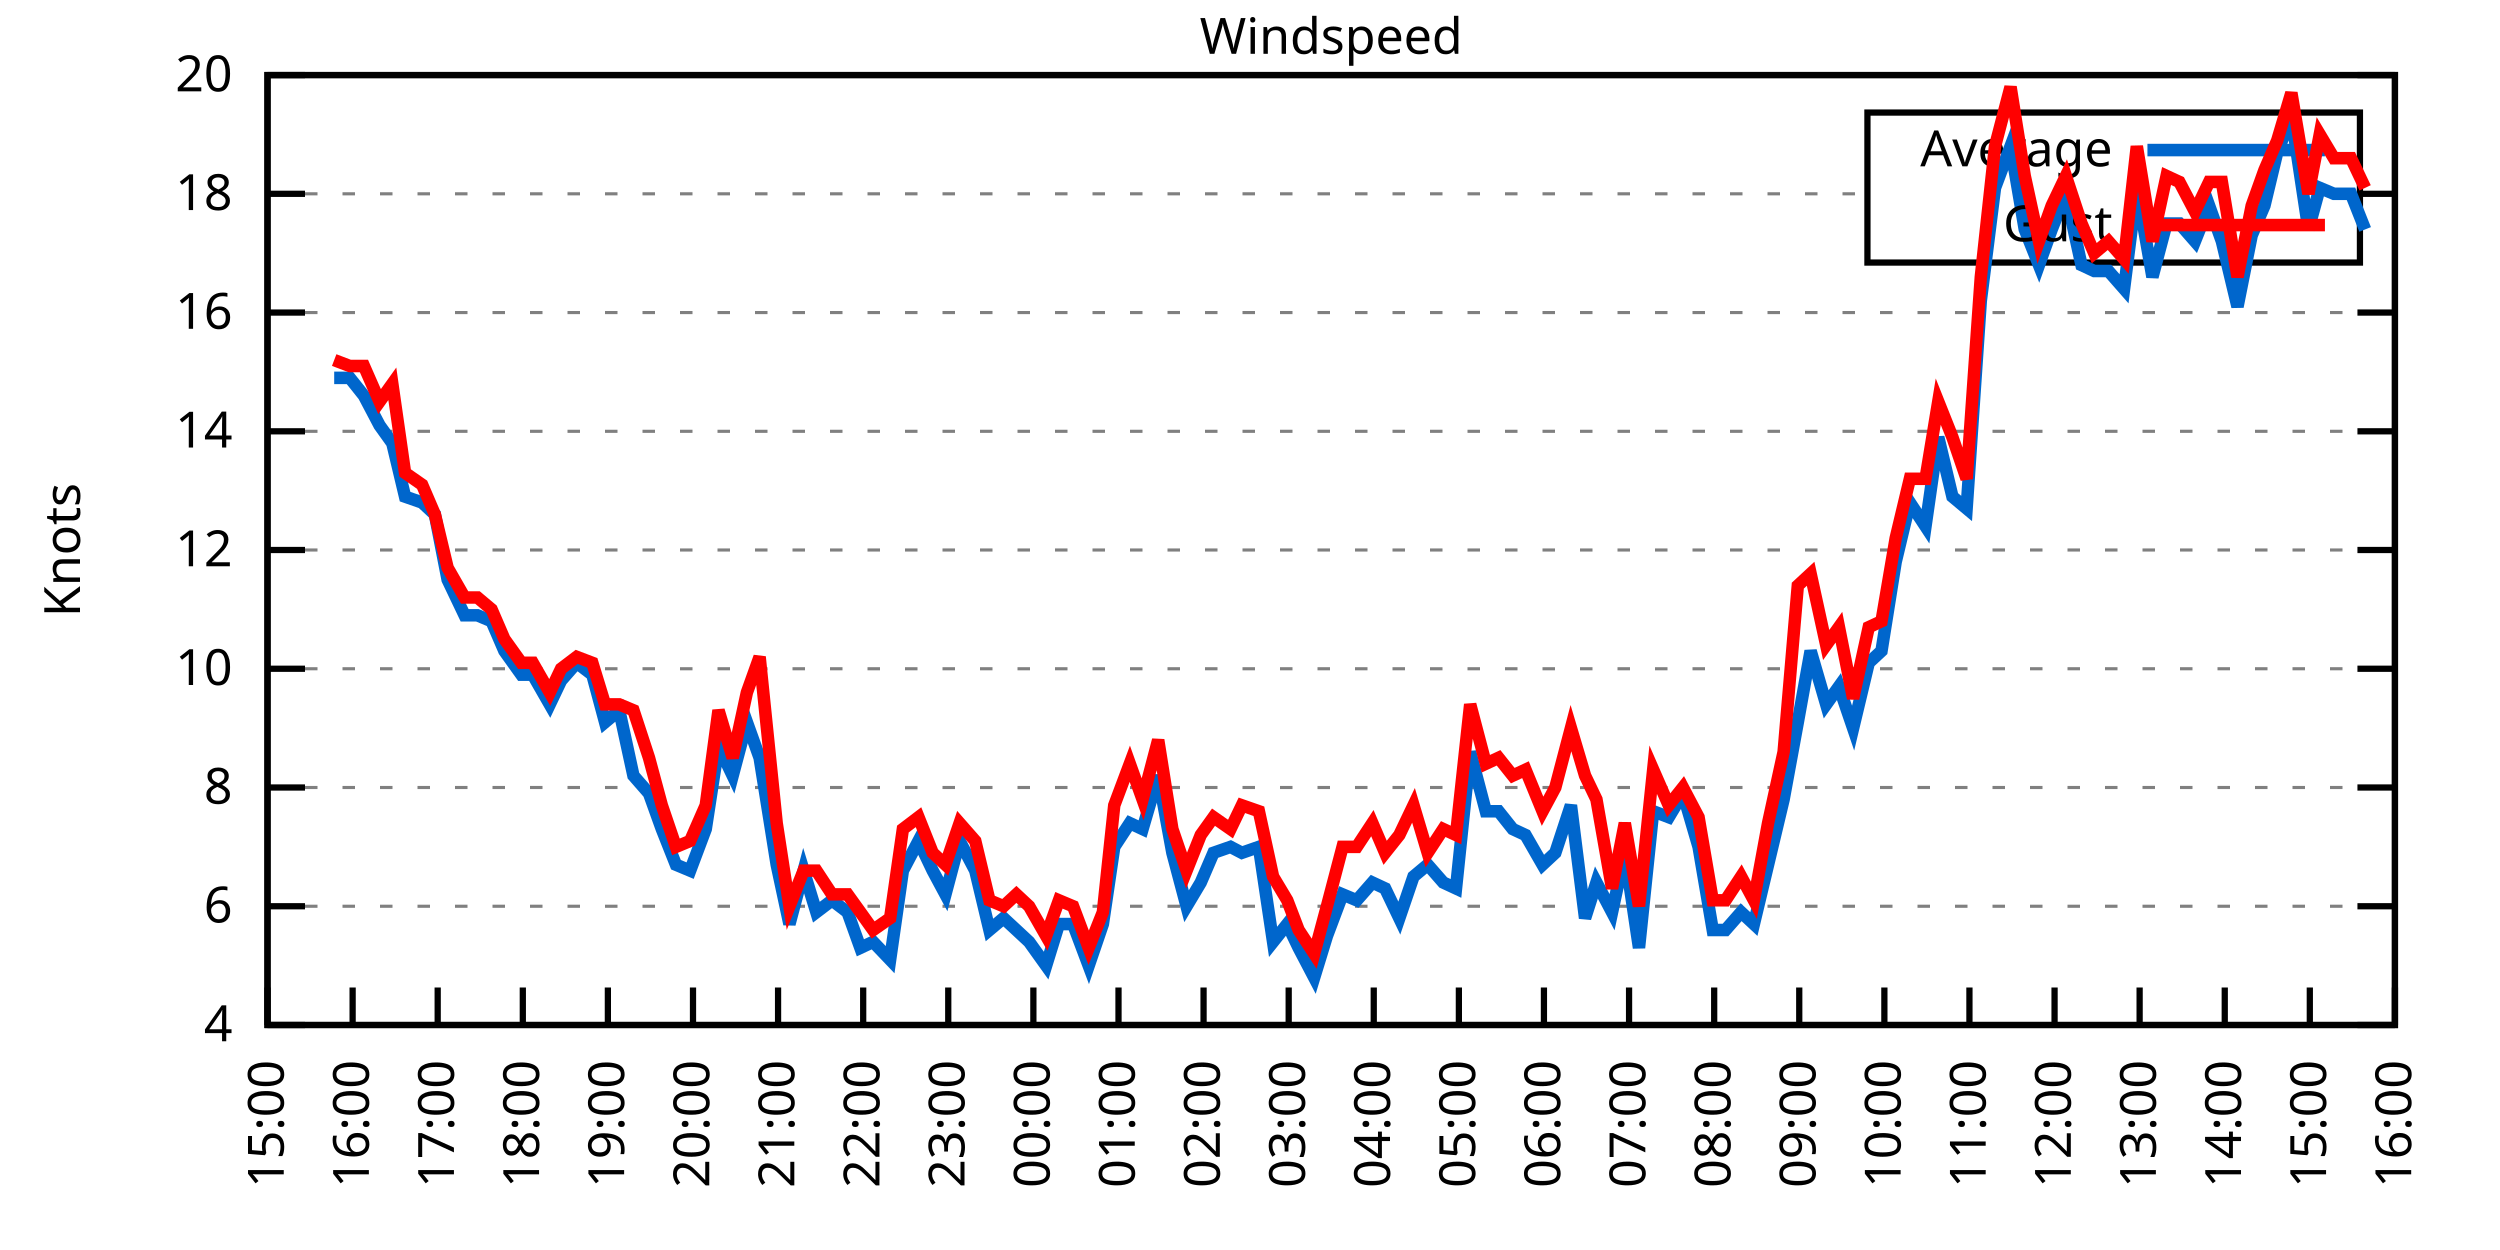
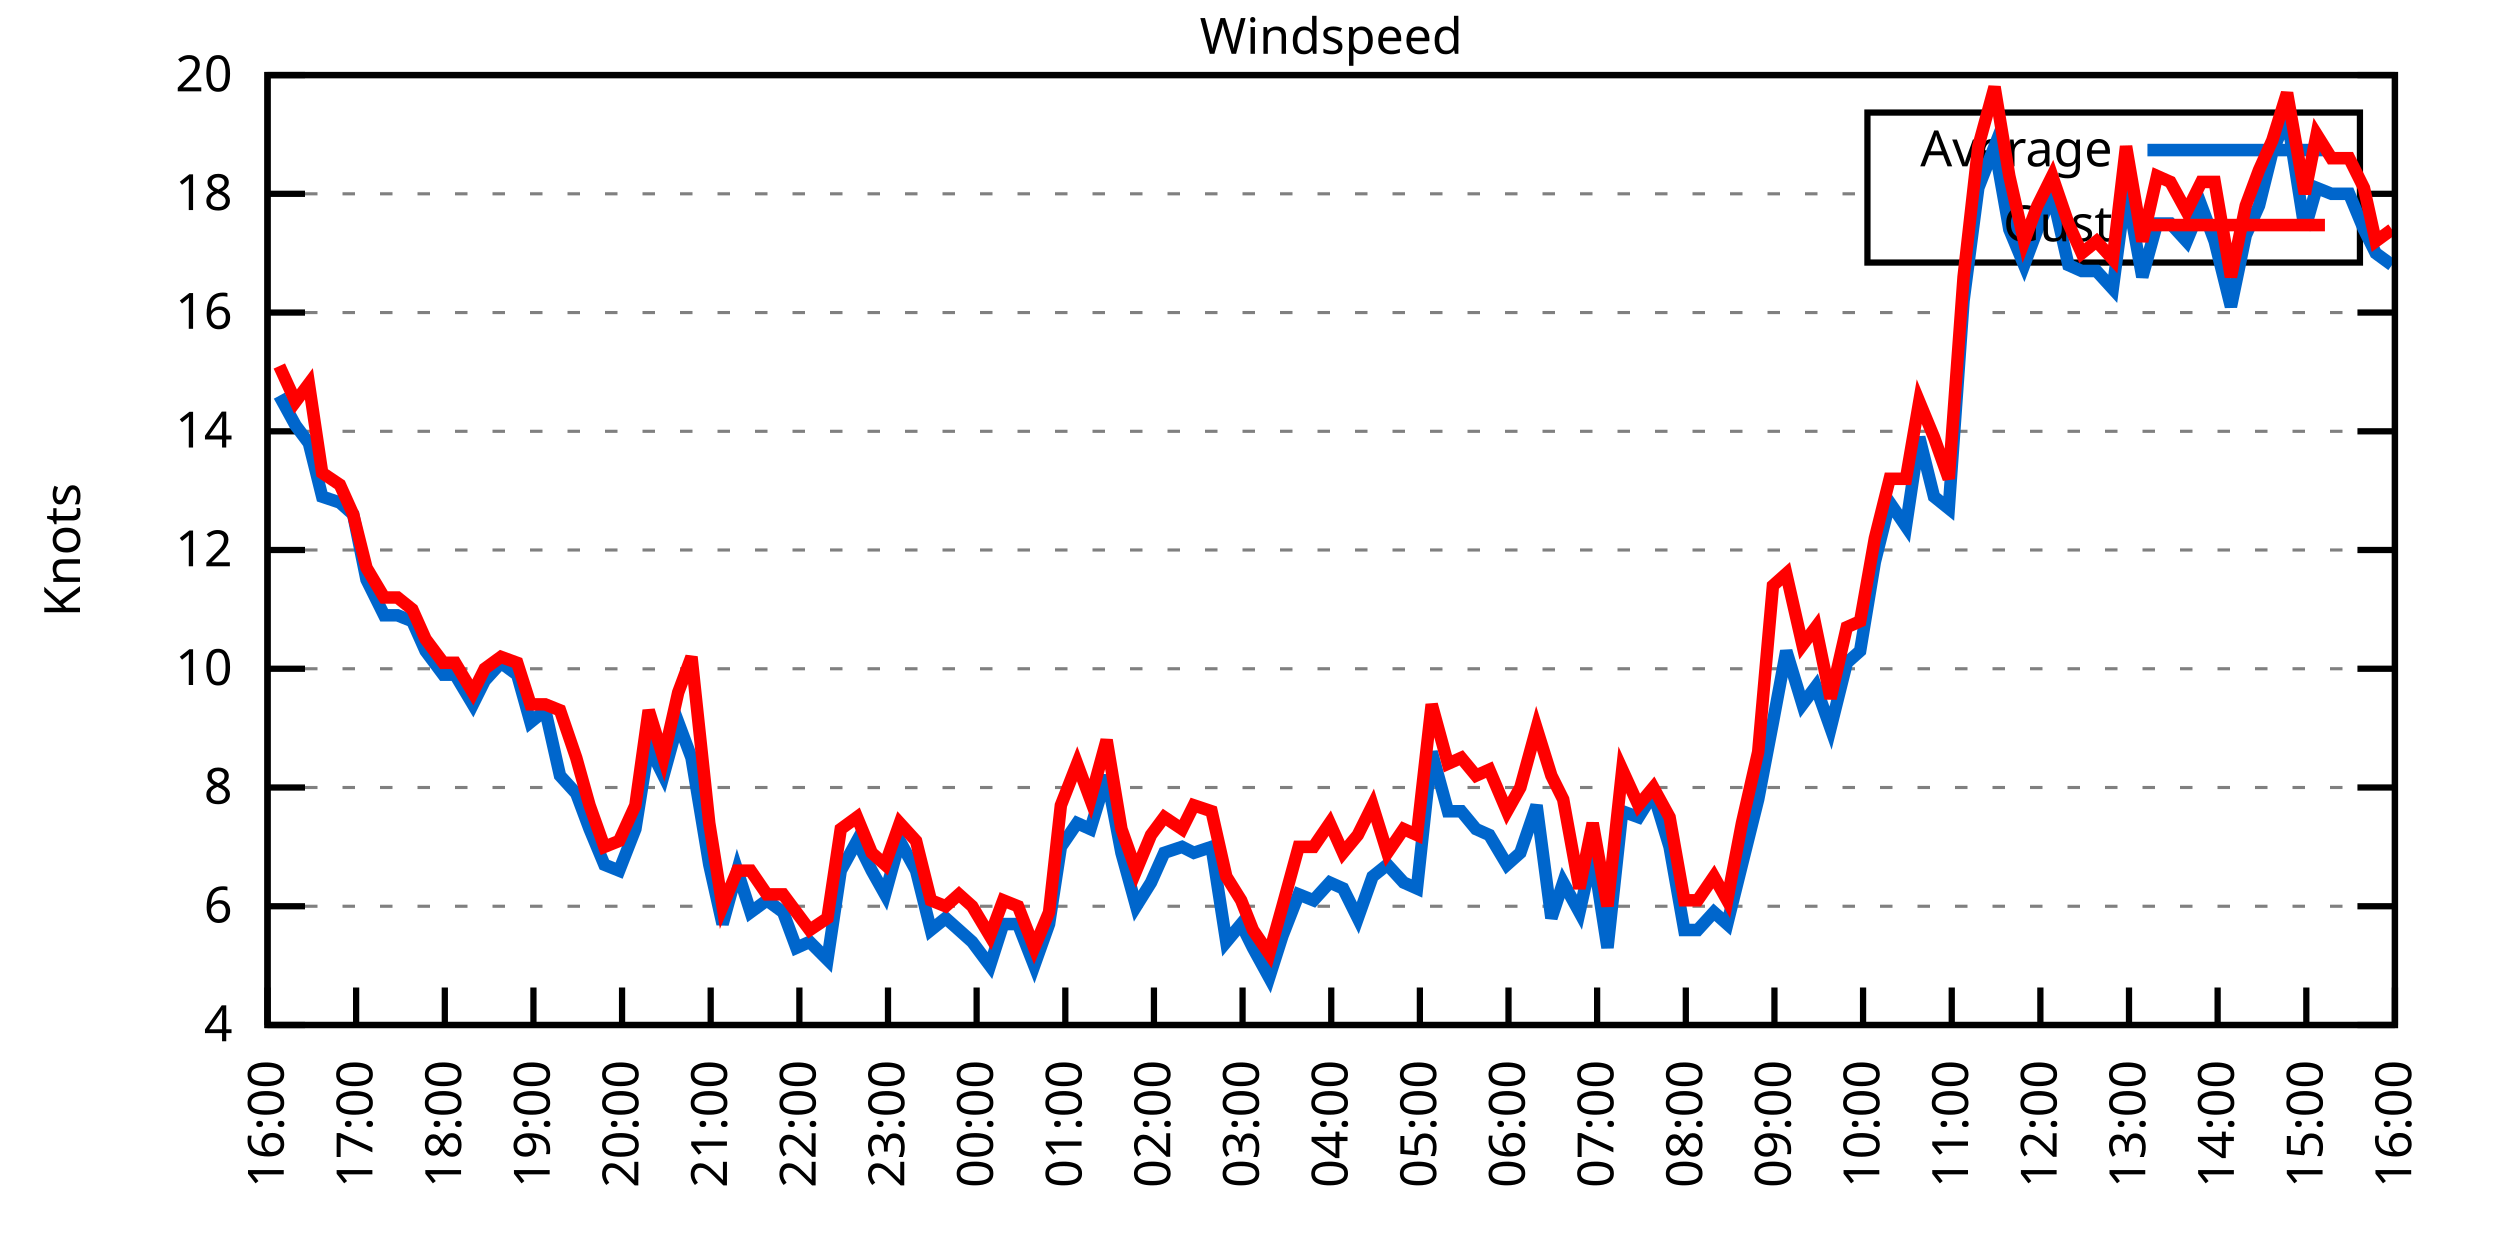
<svg xmlns="http://www.w3.org/2000/svg" xmlns:xlink="http://www.w3.org/1999/xlink" width="400" height="200" viewBox="0 0 400 200">
  <g id="gnuplot_canvas">
    <rect x="0" y="0" width="400" height="200" fill="none" />
    <defs>
      <circle id="gpDot" r="0.5" stroke-width="0.5" stroke="currentColor" />
      <path id="gpPt0" stroke-width="0.333" stroke="currentColor" d="M-1,0 h2 M0,-1 v2" />
      <path id="gpPt1" stroke-width="0.333" stroke="currentColor" d="M-1,-1 L1,1 M1,-1 L-1,1" />
      <path id="gpPt2" stroke-width="0.333" stroke="currentColor" d="M-1,0 L1,0 M0,-1 L0,1 M-1,-1 L1,1 M-1,1 L1,-1" />
      <rect id="gpPt3" stroke-width="0.333" stroke="currentColor" x="-1" y="-1" width="2" height="2" />
      <rect id="gpPt4" stroke-width="0.333" stroke="currentColor" fill="currentColor" x="-1" y="-1" width="2" height="2" />
      <circle id="gpPt5" stroke-width="0.333" stroke="currentColor" cx="0" cy="0" r="1" />
      <use xlink:href="#gpPt5" id="gpPt6" fill="currentColor" stroke="none" />
      <path id="gpPt7" stroke-width="0.333" stroke="currentColor" d="M0,-1.33 L-1.33,0.67 L1.33,0.67 z" />
      <use xlink:href="#gpPt7" id="gpPt8" fill="currentColor" stroke="none" />
      <use xlink:href="#gpPt7" id="gpPt9" stroke="currentColor" transform="rotate(180)" />
      <use xlink:href="#gpPt9" id="gpPt10" fill="currentColor" stroke="none" />
      <use xlink:href="#gpPt3" id="gpPt11" stroke="currentColor" transform="rotate(45)" />
      <use xlink:href="#gpPt11" id="gpPt12" fill="currentColor" stroke="none" />
      <path id="gpPt13" stroke-width="0.333" stroke="currentColor" d="M0,1.330 L1.265,0.411 L0.782,-1.067 L-0.782,-1.076 L-1.265,0.411 z" />
      <use xlink:href="#gpPt13" id="gpPt14" fill="currentColor" stroke="none" />
      <filter id="textbox" filterUnits="objectBoundingBox" x="0" y="0" height="1" width="1">
        <feFlood flood-color="white" flood-opacity="1" result="bgnd" />
        <feComposite in="SourceGraphic" in2="bgnd" operator="atop" />
      </filter>
      <filter id="greybox" filterUnits="objectBoundingBox" x="0" y="0" height="1" width="1">
        <feFlood flood-color="lightgrey" flood-opacity="1" result="grey" />
        <feComposite in="SourceGraphic" in2="grey" operator="atop" />
      </filter>
    </defs>
    <g fill="none" color="white" stroke="currentColor" stroke-width="1.00" stroke-linecap="butt" stroke-linejoin="miter">
</g>
    <g fill="none" color="black" stroke="currentColor" stroke-width="1.00" stroke-linecap="butt" stroke-linejoin="miter">
      <g stroke="none" shape-rendering="crispEdges">
        <polygon fill="rgb(255, 255, 255)" points="42.80,164.00 383.18,164.00 383.18,12.02 42.80,12.02 " />
      </g>
    </g>
    <g fill="none" color="black" stroke="currentColor" stroke-width="1.00" stroke-linecap="butt" stroke-linejoin="miter">
</g>
    <g fill="none" color="black" stroke="black" stroke-width="0.50" stroke-linecap="butt" stroke-linejoin="miter">
</g>
    <g fill="none" color="gray" stroke="currentColor" stroke-width="0.50" stroke-linecap="butt" stroke-linejoin="miter">
      <path stroke="gray" stroke-dasharray="2,4" class="gridline" d="M42.80,164.00 L383.19,164.00  " />
    </g>
    <g fill="none" color="gray" stroke="gray" stroke-width="1.00" stroke-linecap="butt" stroke-linejoin="miter">
</g>
    <g fill="none" color="black" stroke="currentColor" stroke-width="1.00" stroke-linecap="butt" stroke-linejoin="miter">
      <path stroke="black" d="M42.80,164.00 L48.80,164.00 M383.19,164.00 L377.19,164.00  " />
      <g transform="translate(37.20,166.60)" stroke="none" fill="black" font-family="Sans" font-size="8.00" text-anchor="end">
        <text>
          <tspan font-family="Sans"> 4</tspan>
        </text>
      </g>
    </g>
    <g fill="none" color="black" stroke="currentColor" stroke-width="1.00" stroke-linecap="butt" stroke-linejoin="miter">
</g>
    <g fill="none" color="black" stroke="black" stroke-width="0.50" stroke-linecap="butt" stroke-linejoin="miter">
</g>
    <g fill="none" color="gray" stroke="currentColor" stroke-width="0.50" stroke-linecap="butt" stroke-linejoin="miter">
      <path stroke="gray" stroke-dasharray="2,4" class="gridline" d="M42.80,145.00 L383.19,145.00  " />
    </g>
    <g fill="none" color="gray" stroke="gray" stroke-width="1.00" stroke-linecap="butt" stroke-linejoin="miter">
</g>
    <g fill="none" color="black" stroke="currentColor" stroke-width="1.00" stroke-linecap="butt" stroke-linejoin="miter">
      <path stroke="black" d="M42.80,145.00 L48.80,145.00 M383.19,145.00 L377.19,145.00  " />
      <g transform="translate(37.20,147.60)" stroke="none" fill="black" font-family="Sans" font-size="8.00" text-anchor="end">
        <text>
          <tspan font-family="Sans"> 6</tspan>
        </text>
      </g>
    </g>
    <g fill="none" color="black" stroke="currentColor" stroke-width="1.00" stroke-linecap="butt" stroke-linejoin="miter">
</g>
    <g fill="none" color="black" stroke="black" stroke-width="0.50" stroke-linecap="butt" stroke-linejoin="miter">
</g>
    <g fill="none" color="gray" stroke="currentColor" stroke-width="0.50" stroke-linecap="butt" stroke-linejoin="miter">
      <path stroke="gray" stroke-dasharray="2,4" class="gridline" d="M42.80,126.00 L383.19,126.00  " />
    </g>
    <g fill="none" color="gray" stroke="gray" stroke-width="1.00" stroke-linecap="butt" stroke-linejoin="miter">
</g>
    <g fill="none" color="black" stroke="currentColor" stroke-width="1.00" stroke-linecap="butt" stroke-linejoin="miter">
      <path stroke="black" d="M42.80,126.00 L48.80,126.00 M383.19,126.00 L377.19,126.00  " />
      <g transform="translate(37.20,128.60)" stroke="none" fill="black" font-family="Sans" font-size="8.00" text-anchor="end">
        <text>
          <tspan font-family="Sans"> 8</tspan>
        </text>
      </g>
    </g>
    <g fill="none" color="black" stroke="currentColor" stroke-width="1.00" stroke-linecap="butt" stroke-linejoin="miter">
</g>
    <g fill="none" color="black" stroke="black" stroke-width="0.50" stroke-linecap="butt" stroke-linejoin="miter">
</g>
    <g fill="none" color="gray" stroke="currentColor" stroke-width="0.50" stroke-linecap="butt" stroke-linejoin="miter">
      <path stroke="gray" stroke-dasharray="2,4" class="gridline" d="M42.80,107.00 L383.19,107.00  " />
    </g>
    <g fill="none" color="gray" stroke="gray" stroke-width="1.00" stroke-linecap="butt" stroke-linejoin="miter">
</g>
    <g fill="none" color="black" stroke="currentColor" stroke-width="1.00" stroke-linecap="butt" stroke-linejoin="miter">
      <path stroke="black" d="M42.80,107.00 L48.80,107.00 M383.19,107.00 L377.19,107.00  " />
      <g transform="translate(37.20,109.60)" stroke="none" fill="black" font-family="Sans" font-size="8.00" text-anchor="end">
        <text>
          <tspan font-family="Sans"> 10</tspan>
        </text>
      </g>
    </g>
    <g fill="none" color="black" stroke="currentColor" stroke-width="1.00" stroke-linecap="butt" stroke-linejoin="miter">
</g>
    <g fill="none" color="black" stroke="black" stroke-width="0.50" stroke-linecap="butt" stroke-linejoin="miter">
</g>
    <g fill="none" color="gray" stroke="currentColor" stroke-width="0.50" stroke-linecap="butt" stroke-linejoin="miter">
      <path stroke="gray" stroke-dasharray="2,4" class="gridline" d="M42.80,88.00 L383.19,88.00  " />
    </g>
    <g fill="none" color="gray" stroke="gray" stroke-width="1.00" stroke-linecap="butt" stroke-linejoin="miter">
</g>
    <g fill="none" color="black" stroke="currentColor" stroke-width="1.00" stroke-linecap="butt" stroke-linejoin="miter">
      <path stroke="black" d="M42.80,88.00 L48.80,88.00 M383.19,88.00 L377.19,88.00  " />
      <g transform="translate(37.20,90.60)" stroke="none" fill="black" font-family="Sans" font-size="8.00" text-anchor="end">
        <text>
          <tspan font-family="Sans"> 12</tspan>
        </text>
      </g>
    </g>
    <g fill="none" color="black" stroke="currentColor" stroke-width="1.00" stroke-linecap="butt" stroke-linejoin="miter">
</g>
    <g fill="none" color="black" stroke="black" stroke-width="0.50" stroke-linecap="butt" stroke-linejoin="miter">
</g>
    <g fill="none" color="gray" stroke="currentColor" stroke-width="0.50" stroke-linecap="butt" stroke-linejoin="miter">
      <path stroke="gray" stroke-dasharray="2,4" class="gridline" d="M42.80,69.01 L383.19,69.01  " />
    </g>
    <g fill="none" color="gray" stroke="gray" stroke-width="1.00" stroke-linecap="butt" stroke-linejoin="miter">
</g>
    <g fill="none" color="black" stroke="currentColor" stroke-width="1.00" stroke-linecap="butt" stroke-linejoin="miter">
      <path stroke="black" d="M42.80,69.01 L48.80,69.01 M383.19,69.01 L377.19,69.01  " />
      <g transform="translate(37.20,71.61)" stroke="none" fill="black" font-family="Sans" font-size="8.00" text-anchor="end">
        <text>
          <tspan font-family="Sans"> 14</tspan>
        </text>
      </g>
    </g>
    <g fill="none" color="black" stroke="currentColor" stroke-width="1.00" stroke-linecap="butt" stroke-linejoin="miter">
</g>
    <g fill="none" color="black" stroke="black" stroke-width="0.50" stroke-linecap="butt" stroke-linejoin="miter">
</g>
    <g fill="none" color="gray" stroke="currentColor" stroke-width="0.50" stroke-linecap="butt" stroke-linejoin="miter">
      <path stroke="gray" stroke-dasharray="2,4" class="gridline" d="M42.80,50.01 L383.19,50.01  " />
    </g>
    <g fill="none" color="gray" stroke="gray" stroke-width="1.00" stroke-linecap="butt" stroke-linejoin="miter">
</g>
    <g fill="none" color="black" stroke="currentColor" stroke-width="1.00" stroke-linecap="butt" stroke-linejoin="miter">
      <path stroke="black" d="M42.80,50.01 L48.80,50.01 M383.19,50.01 L377.19,50.01  " />
      <g transform="translate(37.20,52.61)" stroke="none" fill="black" font-family="Sans" font-size="8.00" text-anchor="end">
        <text>
          <tspan font-family="Sans"> 16</tspan>
        </text>
      </g>
    </g>
    <g fill="none" color="black" stroke="currentColor" stroke-width="1.00" stroke-linecap="butt" stroke-linejoin="miter">
</g>
    <g fill="none" color="black" stroke="black" stroke-width="0.50" stroke-linecap="butt" stroke-linejoin="miter">
</g>
    <g fill="none" color="gray" stroke="currentColor" stroke-width="0.50" stroke-linecap="butt" stroke-linejoin="miter">
      <path stroke="gray" stroke-dasharray="2,4" class="gridline" d="M42.80,31.01 L298.79,31.01 M377.59,31.01 L383.19,31.01  " />
    </g>
    <g fill="none" color="gray" stroke="gray" stroke-width="1.00" stroke-linecap="butt" stroke-linejoin="miter">
</g>
    <g fill="none" color="black" stroke="currentColor" stroke-width="1.00" stroke-linecap="butt" stroke-linejoin="miter">
      <path stroke="black" d="M42.80,31.01 L48.80,31.01 M383.19,31.01 L377.19,31.01  " />
      <g transform="translate(37.20,33.61)" stroke="none" fill="black" font-family="Sans" font-size="8.00" text-anchor="end">
        <text>
          <tspan font-family="Sans"> 18</tspan>
        </text>
      </g>
    </g>
    <g fill="none" color="black" stroke="currentColor" stroke-width="1.00" stroke-linecap="butt" stroke-linejoin="miter">
</g>
    <g fill="none" color="black" stroke="black" stroke-width="0.50" stroke-linecap="butt" stroke-linejoin="miter">
</g>
    <g fill="none" color="gray" stroke="currentColor" stroke-width="0.50" stroke-linecap="butt" stroke-linejoin="miter">
      <path stroke="gray" stroke-dasharray="2,4" class="gridline" d="M42.80,12.01 L383.19,12.01  " />
    </g>
    <g fill="none" color="gray" stroke="gray" stroke-width="1.00" stroke-linecap="butt" stroke-linejoin="miter">
</g>
    <g fill="none" color="black" stroke="currentColor" stroke-width="1.00" stroke-linecap="butt" stroke-linejoin="miter">
      <path stroke="black" d="M42.80,12.01 L48.80,12.01 M383.19,12.01 L377.19,12.01  " />
      <g transform="translate(37.20,14.61)" stroke="none" fill="black" font-family="Sans" font-size="8.00" text-anchor="end">
        <text>
          <tspan font-family="Sans"> 20</tspan>
        </text>
      </g>
    </g>
    <g fill="none" color="black" stroke="currentColor" stroke-width="1.00" stroke-linecap="butt" stroke-linejoin="miter">
      <path stroke="black" d="M42.80,164.00 L42.80,158.00  " />
      <g transform="translate(45.40,169.60) rotate(270.00)" stroke="none" fill="black" font-family="Sans" font-size="8.00" text-anchor="end">
        <text>
-           <tspan font-family="Sans">15:00</tspan>
-         </text>
-       </g>
-     </g>
-     <g fill="none" color="black" stroke="currentColor" stroke-width="1.00" stroke-linecap="butt" stroke-linejoin="miter">
-       <path stroke="black" d="M56.42,164.00 L56.42,158.00  " />
-       <g transform="translate(59.02,169.60) rotate(270.00)" stroke="none" fill="black" font-family="Sans" font-size="8.00" text-anchor="end">
-         <text>
          <tspan font-family="Sans">16:00</tspan>
        </text>
      </g>
    </g>
    <g fill="none" color="black" stroke="currentColor" stroke-width="1.00" stroke-linecap="butt" stroke-linejoin="miter">
-       <path stroke="black" d="M70.03,164.00 L70.03,158.00  " />
-       <g transform="translate(72.63,169.60) rotate(270.00)" stroke="none" fill="black" font-family="Sans" font-size="8.00" text-anchor="end">
+       <path stroke="black" d="M56.98,164.00 L56.98,158.00  " />
+       <g transform="translate(59.58,169.60) rotate(270.00)" stroke="none" fill="black" font-family="Sans" font-size="8.00" text-anchor="end">
        <text>
          <tspan font-family="Sans">17:00</tspan>
        </text>
      </g>
    </g>
    <g fill="none" color="black" stroke="currentColor" stroke-width="1.00" stroke-linecap="butt" stroke-linejoin="miter">
-       <path stroke="black" d="M83.65,164.00 L83.65,158.00  " />
-       <g transform="translate(86.25,169.60) rotate(270.00)" stroke="none" fill="black" font-family="Sans" font-size="8.00" text-anchor="end">
+       <path stroke="black" d="M71.17,164.00 L71.17,158.00  " />
+       <g transform="translate(73.77,169.60) rotate(270.00)" stroke="none" fill="black" font-family="Sans" font-size="8.00" text-anchor="end">
        <text>
          <tspan font-family="Sans">18:00</tspan>
        </text>
      </g>
    </g>
    <g fill="none" color="black" stroke="currentColor" stroke-width="1.00" stroke-linecap="butt" stroke-linejoin="miter">
-       <path stroke="black" d="M97.26,164.00 L97.26,158.00  " />
-       <g transform="translate(99.86,169.60) rotate(270.00)" stroke="none" fill="black" font-family="Sans" font-size="8.00" text-anchor="end">
+       <path stroke="black" d="M85.35,164.00 L85.35,158.00  " />
+       <g transform="translate(87.95,169.60) rotate(270.00)" stroke="none" fill="black" font-family="Sans" font-size="8.00" text-anchor="end">
        <text>
          <tspan font-family="Sans">19:00</tspan>
        </text>
      </g>
    </g>
    <g fill="none" color="black" stroke="currentColor" stroke-width="1.00" stroke-linecap="butt" stroke-linejoin="miter">
-       <path stroke="black" d="M110.88,164.00 L110.88,158.00  " />
-       <g transform="translate(113.48,169.60) rotate(270.00)" stroke="none" fill="black" font-family="Sans" font-size="8.00" text-anchor="end">
+       <path stroke="black" d="M99.53,164.00 L99.53,158.00  " />
+       <g transform="translate(102.13,169.60) rotate(270.00)" stroke="none" fill="black" font-family="Sans" font-size="8.00" text-anchor="end">
        <text>
          <tspan font-family="Sans">20:00</tspan>
        </text>
      </g>
    </g>
    <g fill="none" color="black" stroke="currentColor" stroke-width="1.00" stroke-linecap="butt" stroke-linejoin="miter">
-       <path stroke="black" d="M124.49,164.00 L124.49,158.00  " />
-       <g transform="translate(127.09,169.60) rotate(270.00)" stroke="none" fill="black" font-family="Sans" font-size="8.00" text-anchor="end">
+       <path stroke="black" d="M113.71,164.00 L113.71,158.00  " />
+       <g transform="translate(116.31,169.60) rotate(270.00)" stroke="none" fill="black" font-family="Sans" font-size="8.00" text-anchor="end">
        <text>
          <tspan font-family="Sans">21:00</tspan>
        </text>
      </g>
    </g>
    <g fill="none" color="black" stroke="currentColor" stroke-width="1.00" stroke-linecap="butt" stroke-linejoin="miter">
-       <path stroke="black" d="M138.11,164.00 L138.11,158.00  " />
-       <g transform="translate(140.71,169.60) rotate(270.00)" stroke="none" fill="black" font-family="Sans" font-size="8.00" text-anchor="end">
+       <path stroke="black" d="M127.90,164.00 L127.90,158.00  " />
+       <g transform="translate(130.50,169.60) rotate(270.00)" stroke="none" fill="black" font-family="Sans" font-size="8.00" text-anchor="end">
        <text>
          <tspan font-family="Sans">22:00</tspan>
        </text>
      </g>
    </g>
    <g fill="none" color="black" stroke="currentColor" stroke-width="1.00" stroke-linecap="butt" stroke-linejoin="miter">
-       <path stroke="black" d="M151.72,164.00 L151.72,158.00  " />
-       <g transform="translate(154.32,169.60) rotate(270.00)" stroke="none" fill="black" font-family="Sans" font-size="8.00" text-anchor="end">
+       <path stroke="black" d="M142.08,164.00 L142.08,158.00  " />
+       <g transform="translate(144.68,169.60) rotate(270.00)" stroke="none" fill="black" font-family="Sans" font-size="8.00" text-anchor="end">
        <text>
          <tspan font-family="Sans">23:00</tspan>
        </text>
      </g>
    </g>
    <g fill="none" color="black" stroke="currentColor" stroke-width="1.00" stroke-linecap="butt" stroke-linejoin="miter">
-       <path stroke="black" d="M165.34,164.00 L165.34,158.00  " />
-       <g transform="translate(167.94,169.60) rotate(270.00)" stroke="none" fill="black" font-family="Sans" font-size="8.00" text-anchor="end">
+       <path stroke="black" d="M156.26,164.00 L156.26,158.00  " />
+       <g transform="translate(158.86,169.60) rotate(270.00)" stroke="none" fill="black" font-family="Sans" font-size="8.00" text-anchor="end">
        <text>
          <tspan font-family="Sans">00:00</tspan>
        </text>
      </g>
    </g>
    <g fill="none" color="black" stroke="currentColor" stroke-width="1.00" stroke-linecap="butt" stroke-linejoin="miter">
-       <path stroke="black" d="M178.96,164.00 L178.96,158.00  " />
-       <g transform="translate(181.56,169.60) rotate(270.00)" stroke="none" fill="black" font-family="Sans" font-size="8.00" text-anchor="end">
+       <path stroke="black" d="M170.45,164.00 L170.45,158.00  " />
+       <g transform="translate(173.05,169.60) rotate(270.00)" stroke="none" fill="black" font-family="Sans" font-size="8.00" text-anchor="end">
        <text>
          <tspan font-family="Sans">01:00</tspan>
        </text>
      </g>
    </g>
    <g fill="none" color="black" stroke="currentColor" stroke-width="1.00" stroke-linecap="butt" stroke-linejoin="miter">
-       <path stroke="black" d="M192.57,164.00 L192.57,158.00  " />
-       <g transform="translate(195.17,169.60) rotate(270.00)" stroke="none" fill="black" font-family="Sans" font-size="8.00" text-anchor="end">
+       <path stroke="black" d="M184.63,164.00 L184.63,158.00  " />
+       <g transform="translate(187.23,169.60) rotate(270.00)" stroke="none" fill="black" font-family="Sans" font-size="8.00" text-anchor="end">
        <text>
          <tspan font-family="Sans">02:00</tspan>
        </text>
      </g>
    </g>
    <g fill="none" color="black" stroke="currentColor" stroke-width="1.00" stroke-linecap="butt" stroke-linejoin="miter">
-       <path stroke="black" d="M206.19,164.00 L206.19,158.00  " />
-       <g transform="translate(208.79,169.60) rotate(270.00)" stroke="none" fill="black" font-family="Sans" font-size="8.00" text-anchor="end">
+       <path stroke="black" d="M198.81,164.00 L198.81,158.00  " />
+       <g transform="translate(201.41,169.60) rotate(270.00)" stroke="none" fill="black" font-family="Sans" font-size="8.00" text-anchor="end">
        <text>
          <tspan font-family="Sans">03:00</tspan>
        </text>
      </g>
    </g>
    <g fill="none" color="black" stroke="currentColor" stroke-width="1.00" stroke-linecap="butt" stroke-linejoin="miter">
-       <path stroke="black" d="M219.80,164.00 L219.80,158.00  " />
-       <g transform="translate(222.40,169.60) rotate(270.00)" stroke="none" fill="black" font-family="Sans" font-size="8.00" text-anchor="end">
+       <path stroke="black" d="M213.00,164.00 L213.00,158.00  " />
+       <g transform="translate(215.60,169.60) rotate(270.00)" stroke="none" fill="black" font-family="Sans" font-size="8.00" text-anchor="end">
        <text>
          <tspan font-family="Sans">04:00</tspan>
        </text>
      </g>
    </g>
    <g fill="none" color="black" stroke="currentColor" stroke-width="1.00" stroke-linecap="butt" stroke-linejoin="miter">
-       <path stroke="black" d="M233.42,164.00 L233.42,158.00  " />
-       <g transform="translate(236.02,169.60) rotate(270.00)" stroke="none" fill="black" font-family="Sans" font-size="8.00" text-anchor="end">
+       <path stroke="black" d="M227.18,164.00 L227.18,158.00  " />
+       <g transform="translate(229.78,169.60) rotate(270.00)" stroke="none" fill="black" font-family="Sans" font-size="8.00" text-anchor="end">
        <text>
          <tspan font-family="Sans">05:00</tspan>
        </text>
      </g>
    </g>
    <g fill="none" color="black" stroke="currentColor" stroke-width="1.00" stroke-linecap="butt" stroke-linejoin="miter">
-       <path stroke="black" d="M247.03,164.00 L247.03,158.00  " />
-       <g transform="translate(249.63,169.60) rotate(270.00)" stroke="none" fill="black" font-family="Sans" font-size="8.00" text-anchor="end">
+       <path stroke="black" d="M241.36,164.00 L241.36,158.00  " />
+       <g transform="translate(243.96,169.60) rotate(270.00)" stroke="none" fill="black" font-family="Sans" font-size="8.00" text-anchor="end">
        <text>
          <tspan font-family="Sans">06:00</tspan>
        </text>
      </g>
    </g>
    <g fill="none" color="black" stroke="currentColor" stroke-width="1.00" stroke-linecap="butt" stroke-linejoin="miter">
-       <path stroke="black" d="M260.65,164.00 L260.65,158.00  " />
-       <g transform="translate(263.25,169.60) rotate(270.00)" stroke="none" fill="black" font-family="Sans" font-size="8.00" text-anchor="end">
+       <path stroke="black" d="M255.54,164.00 L255.54,158.00  " />
+       <g transform="translate(258.14,169.60) rotate(270.00)" stroke="none" fill="black" font-family="Sans" font-size="8.00" text-anchor="end">
        <text>
          <tspan font-family="Sans">07:00</tspan>
        </text>
      </g>
    </g>
    <g fill="none" color="black" stroke="currentColor" stroke-width="1.00" stroke-linecap="butt" stroke-linejoin="miter">
-       <path stroke="black" d="M274.27,164.00 L274.27,158.00  " />
-       <g transform="translate(276.87,169.60) rotate(270.00)" stroke="none" fill="black" font-family="Sans" font-size="8.00" text-anchor="end">
+       <path stroke="black" d="M269.73,164.00 L269.73,158.00  " />
+       <g transform="translate(272.33,169.60) rotate(270.00)" stroke="none" fill="black" font-family="Sans" font-size="8.00" text-anchor="end">
        <text>
          <tspan font-family="Sans">08:00</tspan>
        </text>
      </g>
    </g>
    <g fill="none" color="black" stroke="currentColor" stroke-width="1.00" stroke-linecap="butt" stroke-linejoin="miter">
-       <path stroke="black" d="M287.88,164.00 L287.88,158.00  " />
-       <g transform="translate(290.48,169.60) rotate(270.00)" stroke="none" fill="black" font-family="Sans" font-size="8.00" text-anchor="end">
+       <path stroke="black" d="M283.91,164.00 L283.91,158.00  " />
+       <g transform="translate(286.51,169.60) rotate(270.00)" stroke="none" fill="black" font-family="Sans" font-size="8.00" text-anchor="end">
        <text>
          <tspan font-family="Sans">09:00</tspan>
        </text>
      </g>
    </g>
    <g fill="none" color="black" stroke="currentColor" stroke-width="1.00" stroke-linecap="butt" stroke-linejoin="miter">
-       <path stroke="black" d="M301.50,164.00 L301.50,158.00  " />
-       <g transform="translate(304.10,169.60) rotate(270.00)" stroke="none" fill="black" font-family="Sans" font-size="8.00" text-anchor="end">
+       <path stroke="black" d="M298.09,164.00 L298.09,158.00  " />
+       <g transform="translate(300.69,169.60) rotate(270.00)" stroke="none" fill="black" font-family="Sans" font-size="8.00" text-anchor="end">
        <text>
          <tspan font-family="Sans">10:00</tspan>
        </text>
      </g>
    </g>
    <g fill="none" color="black" stroke="currentColor" stroke-width="1.00" stroke-linecap="butt" stroke-linejoin="miter">
-       <path stroke="black" d="M315.11,164.00 L315.11,158.00  " />
-       <g transform="translate(317.71,169.60) rotate(270.00)" stroke="none" fill="black" font-family="Sans" font-size="8.00" text-anchor="end">
+       <path stroke="black" d="M312.28,164.00 L312.28,158.00  " />
+       <g transform="translate(314.88,169.60) rotate(270.00)" stroke="none" fill="black" font-family="Sans" font-size="8.00" text-anchor="end">
        <text>
          <tspan font-family="Sans">11:00</tspan>
        </text>
      </g>
    </g>
    <g fill="none" color="black" stroke="currentColor" stroke-width="1.00" stroke-linecap="butt" stroke-linejoin="miter">
-       <path stroke="black" d="M328.73,164.00 L328.73,158.00  " />
-       <g transform="translate(331.33,169.60) rotate(270.00)" stroke="none" fill="black" font-family="Sans" font-size="8.00" text-anchor="end">
+       <path stroke="black" d="M326.46,164.00 L326.46,158.00  " />
+       <g transform="translate(329.06,169.60) rotate(270.00)" stroke="none" fill="black" font-family="Sans" font-size="8.00" text-anchor="end">
        <text>
          <tspan font-family="Sans">12:00</tspan>
        </text>
      </g>
    </g>
    <g fill="none" color="black" stroke="currentColor" stroke-width="1.00" stroke-linecap="butt" stroke-linejoin="miter">
-       <path stroke="black" d="M342.34,164.00 L342.34,158.00  " />
-       <g transform="translate(344.94,169.60) rotate(270.00)" stroke="none" fill="black" font-family="Sans" font-size="8.00" text-anchor="end">
+       <path stroke="black" d="M340.64,164.00 L340.64,158.00  " />
+       <g transform="translate(343.24,169.60) rotate(270.00)" stroke="none" fill="black" font-family="Sans" font-size="8.00" text-anchor="end">
        <text>
          <tspan font-family="Sans">13:00</tspan>
        </text>
      </g>
    </g>
    <g fill="none" color="black" stroke="currentColor" stroke-width="1.00" stroke-linecap="butt" stroke-linejoin="miter">
-       <path stroke="black" d="M355.96,164.00 L355.96,158.00  " />
-       <g transform="translate(358.56,169.60) rotate(270.00)" stroke="none" fill="black" font-family="Sans" font-size="8.00" text-anchor="end">
+       <path stroke="black" d="M354.82,164.00 L354.82,158.00  " />
+       <g transform="translate(357.42,169.60) rotate(270.00)" stroke="none" fill="black" font-family="Sans" font-size="8.00" text-anchor="end">
        <text>
          <tspan font-family="Sans">14:00</tspan>
        </text>
      </g>
    </g>
    <g fill="none" color="black" stroke="currentColor" stroke-width="1.00" stroke-linecap="butt" stroke-linejoin="miter">
-       <path stroke="black" d="M369.57,164.00 L369.57,158.00  " />
-       <g transform="translate(372.17,169.60) rotate(270.00)" stroke="none" fill="black" font-family="Sans" font-size="8.00" text-anchor="end">
+       <path stroke="black" d="M369.01,164.00 L369.01,158.00  " />
+       <g transform="translate(371.61,169.60) rotate(270.00)" stroke="none" fill="black" font-family="Sans" font-size="8.00" text-anchor="end">
        <text>
          <tspan font-family="Sans">15:00</tspan>
        </text>
      </g>
    </g>
    <g fill="none" color="black" stroke="currentColor" stroke-width="1.00" stroke-linecap="butt" stroke-linejoin="miter">
      <path stroke="black" d="M383.19,164.00 L383.19,158.00  " />
      <g transform="translate(385.79,169.60) rotate(270.00)" stroke="none" fill="black" font-family="Sans" font-size="8.00" text-anchor="end">
        <text>
          <tspan font-family="Sans">16:00</tspan>
        </text>
      </g>
    </g>
    <g fill="none" color="black" stroke="currentColor" stroke-width="1.00" stroke-linecap="butt" stroke-linejoin="miter">
</g>
    <g fill="none" color="black" stroke="currentColor" stroke-width="1.00" stroke-linecap="butt" stroke-linejoin="miter">
      <path stroke="black" d="M42.80,12.01 L42.80,164.00 L383.19,164.00 L383.19,12.01 L42.80,12.01 Z  " />
    </g>
    <g fill="none" color="black" stroke="currentColor" stroke-width="1.00" stroke-linecap="butt" stroke-linejoin="miter">
</g>
    <g fill="none" color="black" stroke="currentColor" stroke-width="1.00" stroke-linecap="butt" stroke-linejoin="miter">
      <path stroke="black" d="M298.79,42.01 L298.79,18.01 L377.59,18.01 L377.59,42.01 L298.79,42.01 Z  " />
    </g>
    <g id="Windspeed_plot_1">
      <g fill="none" color="white" stroke="black" stroke-width="2.00" stroke-linecap="butt" stroke-linejoin="miter">
</g>
      <g fill="none" color="black" stroke="currentColor" stroke-width="2.00" stroke-linecap="butt" stroke-linejoin="miter">
        <g transform="translate(337.99,26.61)" stroke="none" fill="black" font-family="Sans" font-size="8.00" text-anchor="end">
          <text>
            <tspan font-family="Sans">Average</tspan>
          </text>
        </g>
      </g>
      <g fill="none" color="black" stroke="currentColor" stroke-width="2.00" stroke-linecap="butt" stroke-linejoin="miter">
-         <path stroke="rgb(  0, 102, 204)" d="M343.59,24.01 L371.99,24.01 M53.47,60.46 L55.96,60.46 L58.23,63.31 L60.73,68.06 L62.77,70.91 L64.81,79.46   L67.54,80.41 L69.58,82.31 L71.62,92.75 L74.34,98.45 L76.39,98.45 L78.65,99.40 L80.70,104.15 L83.42,107.95   L85.24,107.95 L87.96,112.70 L89.77,108.90 L92.27,106.05 L94.77,107.95 L96.81,115.55 L99.08,113.65 L101.35,124.10   L103.84,126.95 L105.89,132.65 L108.15,138.35 L110.42,139.30 L112.92,132.65 L114.96,119.35 L117.23,124.10 L119.50,115.55   L121.54,121.25 L124.27,138.35 L126.31,147.85 L128.58,139.30 L130.62,145.95 L133.12,144.05 L135.61,145.95 L137.66,151.65   L139.70,150.70 L142.42,153.55 L144.46,139.30 L146.96,134.55 L149.23,139.30 L151.27,143.10 L153.54,134.55 L156.04,139.30   L158.31,148.80 L160.57,146.90 L162.62,148.80 L164.66,150.70 L167.38,154.50 L169.43,147.85 L171.69,147.85 L174.19,154.50   L176.46,147.85 L178.28,135.50 L180.77,131.70 L182.81,132.65 L185.31,124.10 L187.58,136.45 L189.85,145.00 L192.12,141.20   L194.16,136.45 L196.88,135.50 L198.70,136.45 L201.42,135.50 L203.69,150.70 L205.96,147.85 L207.78,151.65 L210.27,156.40   L212.31,149.75 L214.81,143.10 L217.08,144.05 L219.58,141.20 L221.62,142.15 L223.89,146.90 L226.16,140.25 L228.43,138.35   L230.92,141.20 L232.96,142.15 L235.23,120.30 L237.73,129.80 L239.77,129.80 L242.04,132.65 L244.08,133.60 L246.81,138.35   L248.85,136.45 L251.35,128.85 L253.61,146.90 L255.43,141.20 L257.93,145.95 L259.97,136.45 L262.24,151.65 L264.51,129.80   L267.00,130.75 L269.27,126.95 L271.77,135.50 L274.04,148.80 L276.08,148.80 L278.58,145.95 L280.62,147.85 L282.89,138.35   L285.38,127.90 L287.65,115.55 L289.70,104.15 L292.19,112.70 L294.23,109.85 L296.50,116.50 L299.00,106.05 L301.04,104.15   L303.31,89.90 L305.58,80.41 L308.08,84.21 L310.12,69.96 L312.39,79.46 L314.66,81.36 L316.93,48.11 L319.20,30.06   L321.69,23.41 L323.96,36.71 L326.23,42.41 L328.27,36.71 L330.54,31.01 L333.04,42.41 L335.08,43.36 L337.35,43.36   L339.85,46.21 L341.89,30.06 L344.39,44.31 L346.65,35.76 L348.70,35.76 L351.19,38.61 L353.46,32.91 L355.50,38.61   L358.00,49.06 L360.27,37.66 L362.31,32.91 L364.36,24.36 L366.62,18.66 L369.35,36.71 L371.16,30.06 L373.43,31.01   L376.16,31.01 L378.42,36.71  " />
+         <path stroke="rgb(  0, 102, 204)" d="M343.59,24.01 L371.99,24.01 M44.69,63.31 L47.29,68.06 L49.42,70.91 L51.55,79.46 L54.38,80.41 L56.51,82.31   L58.64,92.75 L61.47,98.45 L63.60,98.45 L65.97,99.40 L68.09,104.15 L70.93,107.95 L72.82,107.95 L75.66,112.70   L77.55,108.90 L80.15,106.05 L82.75,107.95 L84.88,115.55 L87.24,113.65 L89.60,124.10 L92.20,126.95 L94.33,132.65   L96.70,138.35 L99.06,139.30 L101.66,132.65 L103.79,119.35 L106.15,124.10 L108.51,115.55 L110.64,121.25 L113.48,138.35   L115.61,147.85 L117.97,139.30 L120.10,145.95 L122.70,144.05 L125.30,145.95 L127.42,151.65 L129.55,150.70 L132.39,153.55   L134.52,139.30 L137.12,134.55 L139.48,139.30 L141.61,143.10 L143.97,134.55 L146.57,139.30 L148.94,148.80 L151.30,146.90   L153.43,148.80 L155.55,150.70 L158.39,154.50 L160.52,147.85 L162.88,147.85 L165.48,154.50 L167.85,147.85 L169.74,135.50   L172.34,131.70 L174.46,132.65 L177.06,124.10 L179.43,136.45 L181.79,145.00 L184.16,141.20 L186.28,136.45 L189.12,135.50   L191.01,136.45 L193.85,135.50 L196.21,150.70 L198.58,147.85 L200.47,151.65 L203.07,156.40 L205.19,149.75 L207.79,143.10   L210.16,144.05 L212.76,141.20 L214.89,142.15 L217.25,146.90 L219.61,140.25 L221.98,138.35 L224.58,141.20 L226.71,142.15   L229.07,120.30 L231.67,129.80 L233.80,129.80 L236.16,132.65 L238.29,133.60 L241.12,138.35 L243.25,136.45 L245.85,128.85   L248.22,146.90 L250.11,141.20 L252.71,145.95 L254.83,136.45 L257.20,151.65 L259.56,129.80 L262.16,130.75 L264.53,126.95   L267.13,135.50 L269.49,148.80 L271.62,148.80 L274.22,145.95 L276.35,147.85 L278.71,138.35 L281.31,127.90 L283.67,115.55   L285.80,104.15 L288.40,112.70 L290.53,109.85 L292.89,116.50 L295.49,106.05 L297.62,104.15 L299.98,89.90 L302.35,80.41   L304.95,84.21 L307.08,69.96 L309.44,79.46 L311.80,81.36 L314.17,48.11 L316.53,30.06 L319.13,23.41 L321.49,36.71   L323.86,42.41 L325.99,36.71 L328.35,31.01 L330.95,42.41 L333.08,43.36 L335.44,43.36 L338.04,46.21 L340.17,30.06   L342.77,44.31 L345.13,35.76 L347.26,35.76 L349.86,38.61 L352.22,32.91 L354.35,38.61 L356.95,49.06 L359.32,37.66   L361.44,32.91 L363.57,24.36 L365.93,18.66 L368.77,36.71 L370.66,30.06 L373.03,31.01 L375.86,31.01 L378.23,36.71   L380.12,40.51 L382.72,42.41  " />
      </g>
    </g>
    <g id="Windspeed_plot_2">
      <g fill="none" color="black" stroke="currentColor" stroke-width="2.00" stroke-linecap="butt" stroke-linejoin="miter">
        <g transform="translate(337.99,38.61)" stroke="none" fill="black" font-family="Sans" font-size="8.00" text-anchor="end">
          <text>
            <tspan font-family="Sans">Gust</tspan>
          </text>
        </g>
      </g>
      <g fill="none" color="black" stroke="currentColor" stroke-width="2.00" stroke-linecap="butt" stroke-linejoin="miter">
-         <path stroke="rgb(255,   0,   0)" d="M343.59,36.01 L371.99,36.01 M53.47,57.61 L55.96,58.56 L58.23,58.56 L60.73,64.26 L62.77,61.41 L64.81,75.66   L67.54,77.56 L69.58,82.31 L71.62,90.85 L74.34,95.60 L76.39,95.60 L78.65,97.50 L80.70,102.25 L83.42,106.05   L85.24,106.05 L87.96,110.80 L89.77,107.00 L92.27,105.10 L94.77,106.05 L96.81,112.70 L99.08,112.70 L101.35,113.65   L103.84,121.25 L105.89,128.85 L108.15,135.50 L110.42,134.55 L112.92,128.85 L114.96,113.65 L117.23,121.25 L119.50,110.80   L121.54,105.10 L124.27,131.70 L126.31,145.00 L128.58,139.30 L130.62,139.30 L133.12,143.10 L135.61,143.10 L137.66,145.95   L139.70,148.80 L142.42,146.90 L144.46,132.65 L146.96,130.75 L149.23,136.45 L151.27,138.35 L153.54,131.70 L156.04,134.55   L158.31,144.05 L160.57,145.00 L162.62,143.10 L164.66,145.00 L167.38,149.75 L169.43,144.05 L171.69,145.00 L174.19,151.65   L176.46,145.95 L178.28,128.85 L180.77,122.20 L182.81,127.90 L185.31,118.40 L187.58,132.65 L189.85,139.30 L192.12,133.60   L194.16,130.75 L196.88,132.65 L198.70,128.85 L201.42,129.80 L203.69,140.25 L205.96,144.05 L207.78,148.80 L210.27,152.60   L212.31,145.00 L214.81,135.50 L217.08,135.50 L219.58,131.70 L221.62,136.45 L223.89,133.60 L226.16,128.85 L228.43,136.45   L230.92,132.65 L232.96,133.60 L235.23,112.70 L237.73,122.20 L239.77,121.25 L242.04,124.10 L244.08,123.15 L246.81,129.80   L248.85,126.00 L251.35,116.50 L253.61,124.10 L255.43,127.90 L257.93,142.15 L259.97,131.70 L262.24,145.00 L264.51,123.15   L267.00,128.85 L269.27,126.00 L271.77,130.75 L274.04,144.05 L276.08,144.05 L278.58,140.25 L280.62,144.05 L282.89,131.70   L285.38,120.30 L287.65,93.70 L289.70,91.80 L292.19,103.20 L294.23,100.35 L296.50,111.75 L299.00,100.35 L301.04,99.40   L303.31,86.11 L305.58,76.61 L308.08,76.61 L310.12,64.26 L312.39,69.96 L314.66,76.61 L316.93,44.31 L319.20,23.41   L321.69,13.91 L323.96,28.16 L326.23,38.61 L328.27,32.91 L330.54,28.16 L333.04,35.76 L335.08,40.51 L337.35,38.61   L339.85,41.46 L341.89,23.41 L344.39,38.61 L346.65,28.16 L348.70,29.11 L351.19,33.86 L353.46,29.11 L355.50,29.11   L358.00,44.31 L360.27,32.91 L362.31,27.21 L364.36,22.46 L366.62,14.86 L369.35,31.01 L371.16,21.51 L373.43,25.31   L376.16,25.31 L378.42,30.06  " />
+         <path stroke="rgb(255,   0,   0)" d="M343.59,36.01 L371.99,36.01 M44.69,58.56 L47.29,64.26 L49.42,61.41 L51.55,75.66 L54.38,77.56 L56.51,82.31   L58.64,90.85 L61.47,95.60 L63.60,95.60 L65.97,97.50 L68.09,102.25 L70.93,106.05 L72.82,106.05 L75.66,110.80   L77.55,107.00 L80.15,105.10 L82.75,106.05 L84.88,112.70 L87.24,112.70 L89.60,113.65 L92.20,121.25 L94.33,128.85   L96.70,135.50 L99.06,134.55 L101.66,128.85 L103.79,113.65 L106.15,121.25 L108.51,110.80 L110.64,105.10 L113.48,131.70   L115.61,145.00 L117.97,139.30 L120.10,139.30 L122.70,143.10 L125.30,143.10 L127.42,145.95 L129.55,148.80 L132.39,146.90   L134.52,132.65 L137.12,130.75 L139.48,136.45 L141.61,138.35 L143.97,131.70 L146.57,134.55 L148.94,144.05 L151.30,145.00   L153.43,143.10 L155.55,145.00 L158.39,149.75 L160.52,144.05 L162.88,145.00 L165.48,151.65 L167.85,145.95 L169.74,128.85   L172.34,122.20 L174.46,127.90 L177.06,118.40 L179.43,132.65 L181.79,139.30 L184.16,133.60 L186.28,130.75 L189.12,132.65   L191.01,128.85 L193.85,129.80 L196.21,140.25 L198.58,144.05 L200.47,148.80 L203.07,152.60 L205.19,145.00 L207.79,135.50   L210.16,135.50 L212.76,131.70 L214.89,136.45 L217.25,133.60 L219.61,128.85 L221.98,136.45 L224.58,132.65 L226.71,133.60   L229.07,112.70 L231.67,122.20 L233.80,121.25 L236.16,124.10 L238.29,123.15 L241.12,129.80 L243.25,126.00 L245.85,116.50   L248.22,124.10 L250.11,127.90 L252.71,142.15 L254.83,131.70 L257.20,145.00 L259.56,123.15 L262.16,128.85 L264.53,126.00   L267.13,130.75 L269.49,144.05 L271.62,144.05 L274.22,140.25 L276.35,144.05 L278.71,131.70 L281.31,120.30 L283.67,93.70   L285.80,91.80 L288.40,103.20 L290.53,100.35 L292.89,111.75 L295.49,100.35 L297.62,99.40 L299.98,86.11 L302.35,76.61   L304.95,76.61 L307.08,64.26 L309.44,69.96 L311.80,76.61 L314.17,44.31 L316.53,23.41 L319.13,13.91 L321.49,28.16   L323.86,38.61 L325.99,32.91 L328.35,28.16 L330.95,35.76 L333.08,40.51 L335.44,38.61 L338.04,41.46 L340.17,23.41   L342.77,38.61 L345.13,28.16 L347.26,29.11 L349.86,33.86 L352.22,29.11 L354.35,29.11 L356.95,44.31 L359.32,32.91   L361.44,27.21 L363.57,22.46 L365.93,14.86 L368.77,31.01 L370.66,21.51 L373.03,25.31 L375.86,25.31 L378.23,30.06   L380.12,38.61 L382.72,36.71  " />
      </g>
    </g>
    <g fill="none" color="black" stroke="currentColor" stroke-width="2.00" stroke-linecap="butt" stroke-linejoin="miter">
</g>
    <g fill="none" color="black" stroke="black" stroke-width="1.00" stroke-linecap="butt" stroke-linejoin="miter">
</g>
    <g fill="none" color="black" stroke="currentColor" stroke-width="1.00" stroke-linecap="butt" stroke-linejoin="miter">
      <path stroke="black" d="M42.80,12.01 L42.80,164.00 L383.19,164.00 L383.19,12.01 L42.80,12.01 Z  " />
      <g transform="translate(12.80,88.01) rotate(270.00)" stroke="none" fill="black" font-family="Sans" font-size="8.00" text-anchor="middle">
        <text>
          <tspan font-family="Sans">Knots</tspan>
        </text>
      </g>
    </g>
    <g fill="none" color="black" stroke="currentColor" stroke-width="1.00" stroke-linecap="butt" stroke-linejoin="miter">
</g>
    <g fill="none" color="black" stroke="currentColor" stroke-width="1.00" stroke-linecap="butt" stroke-linejoin="miter">
      <g transform="translate(212.99,8.61)" stroke="none" fill="black" font-family="Sans" font-size="8.00" text-anchor="middle">
        <text>
          <tspan font-family="Sans">Windspeed</tspan>
        </text>
      </g>
    </g>
    <g fill="none" color="black" stroke="currentColor" stroke-width="1.00" stroke-linecap="butt" stroke-linejoin="miter">
</g>
  </g>
</svg>
